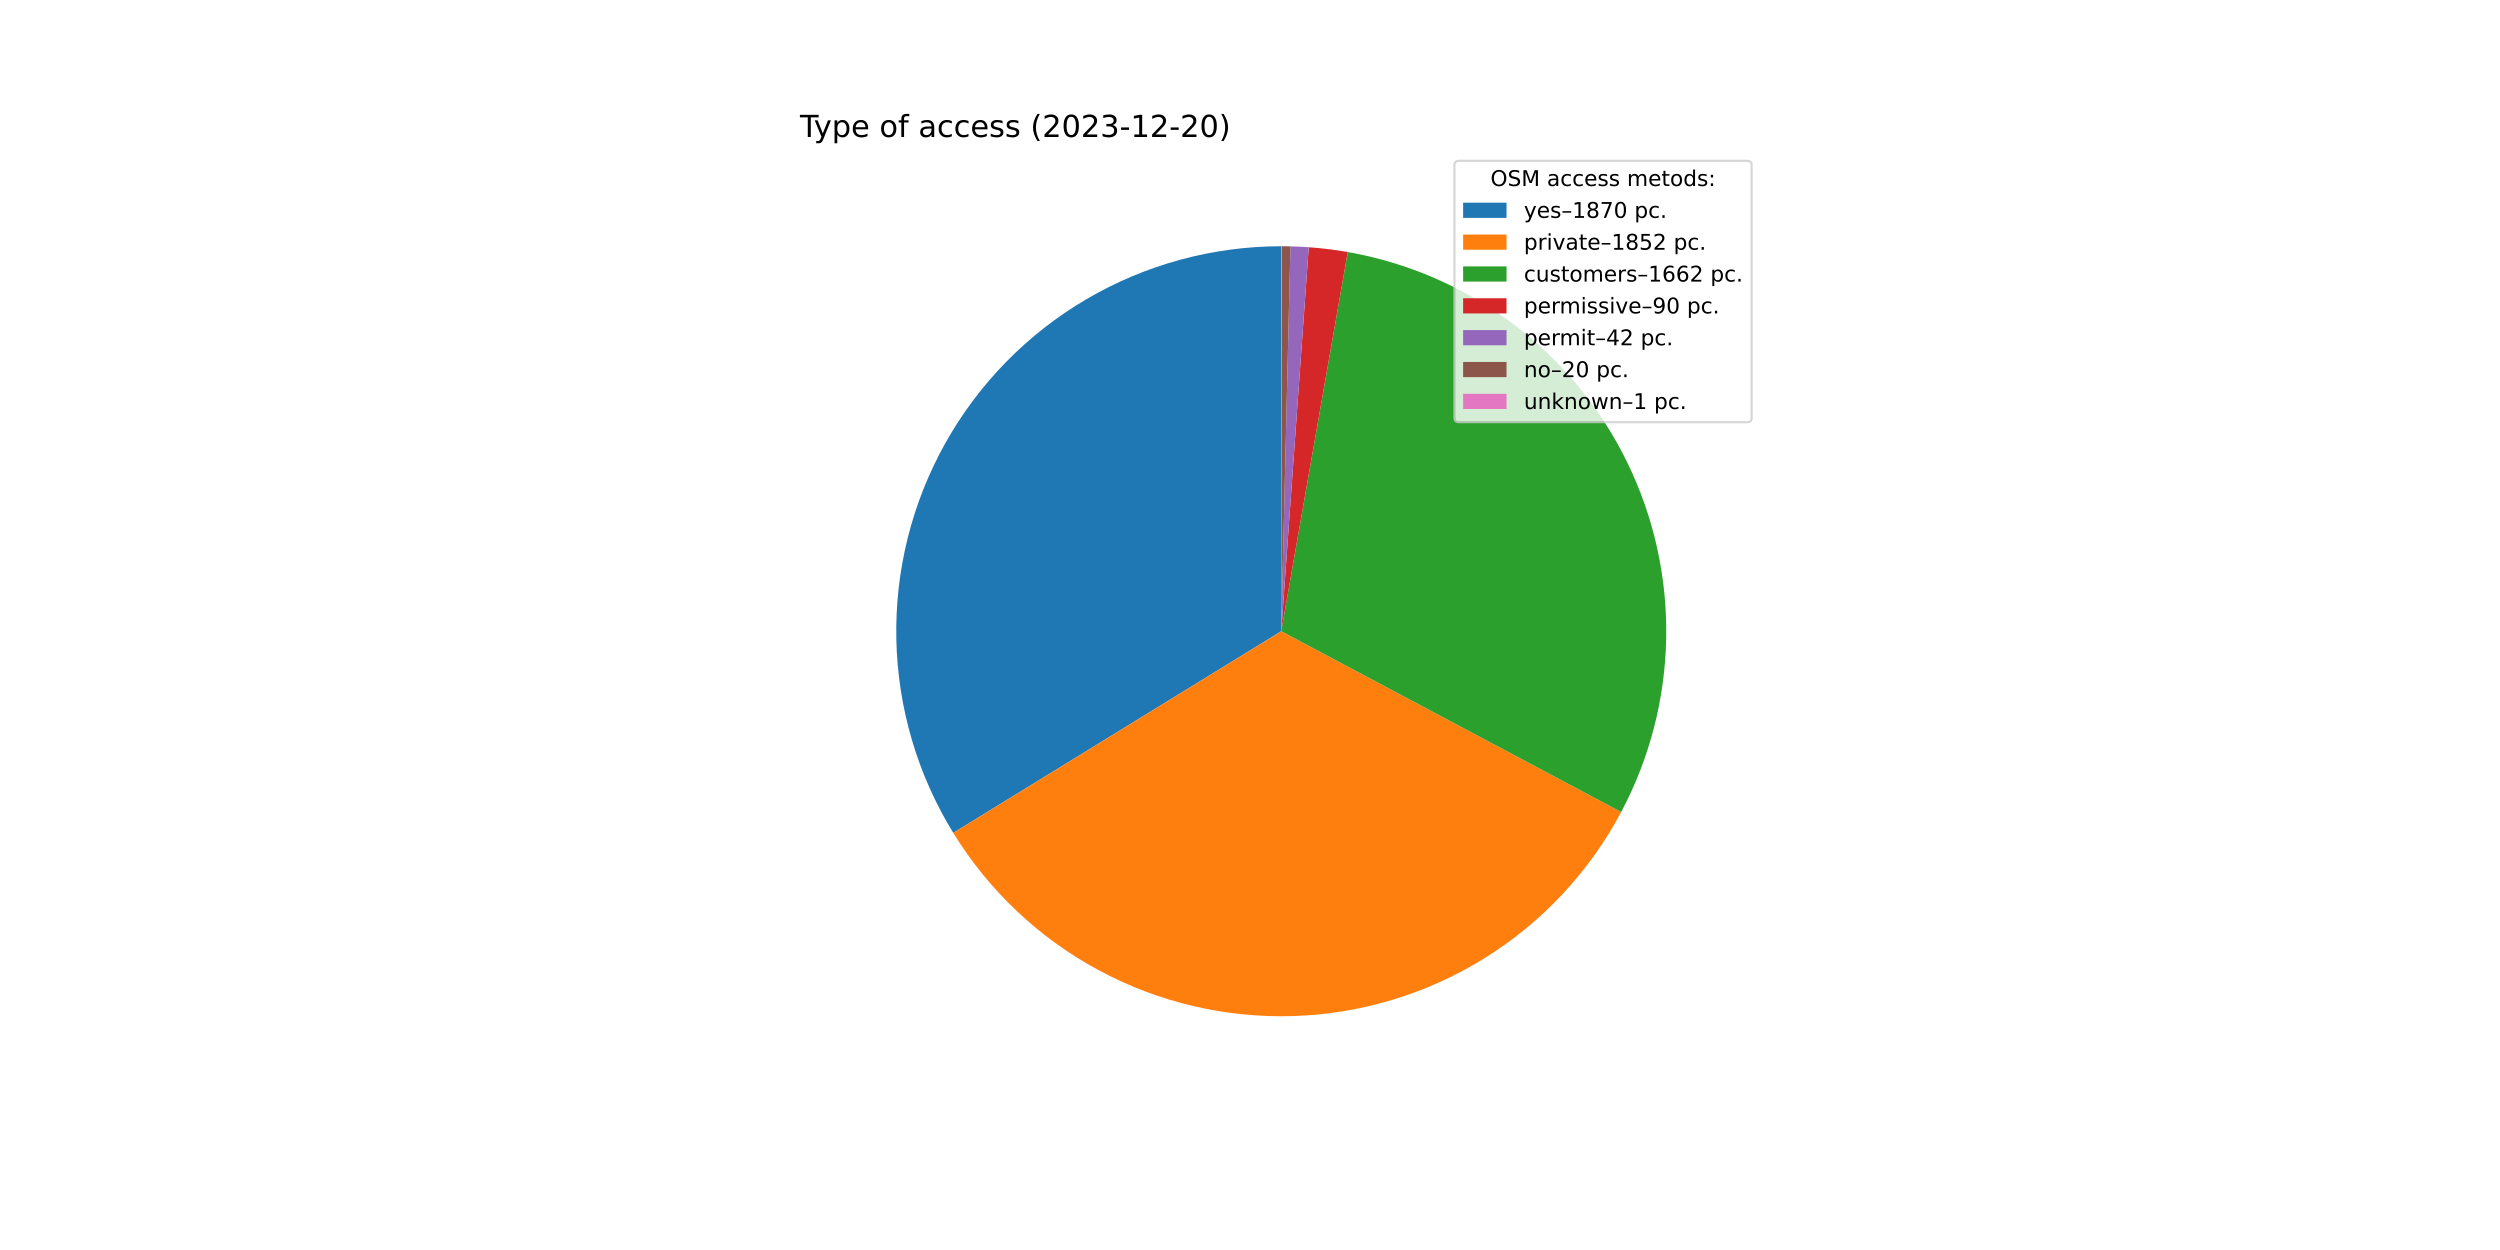
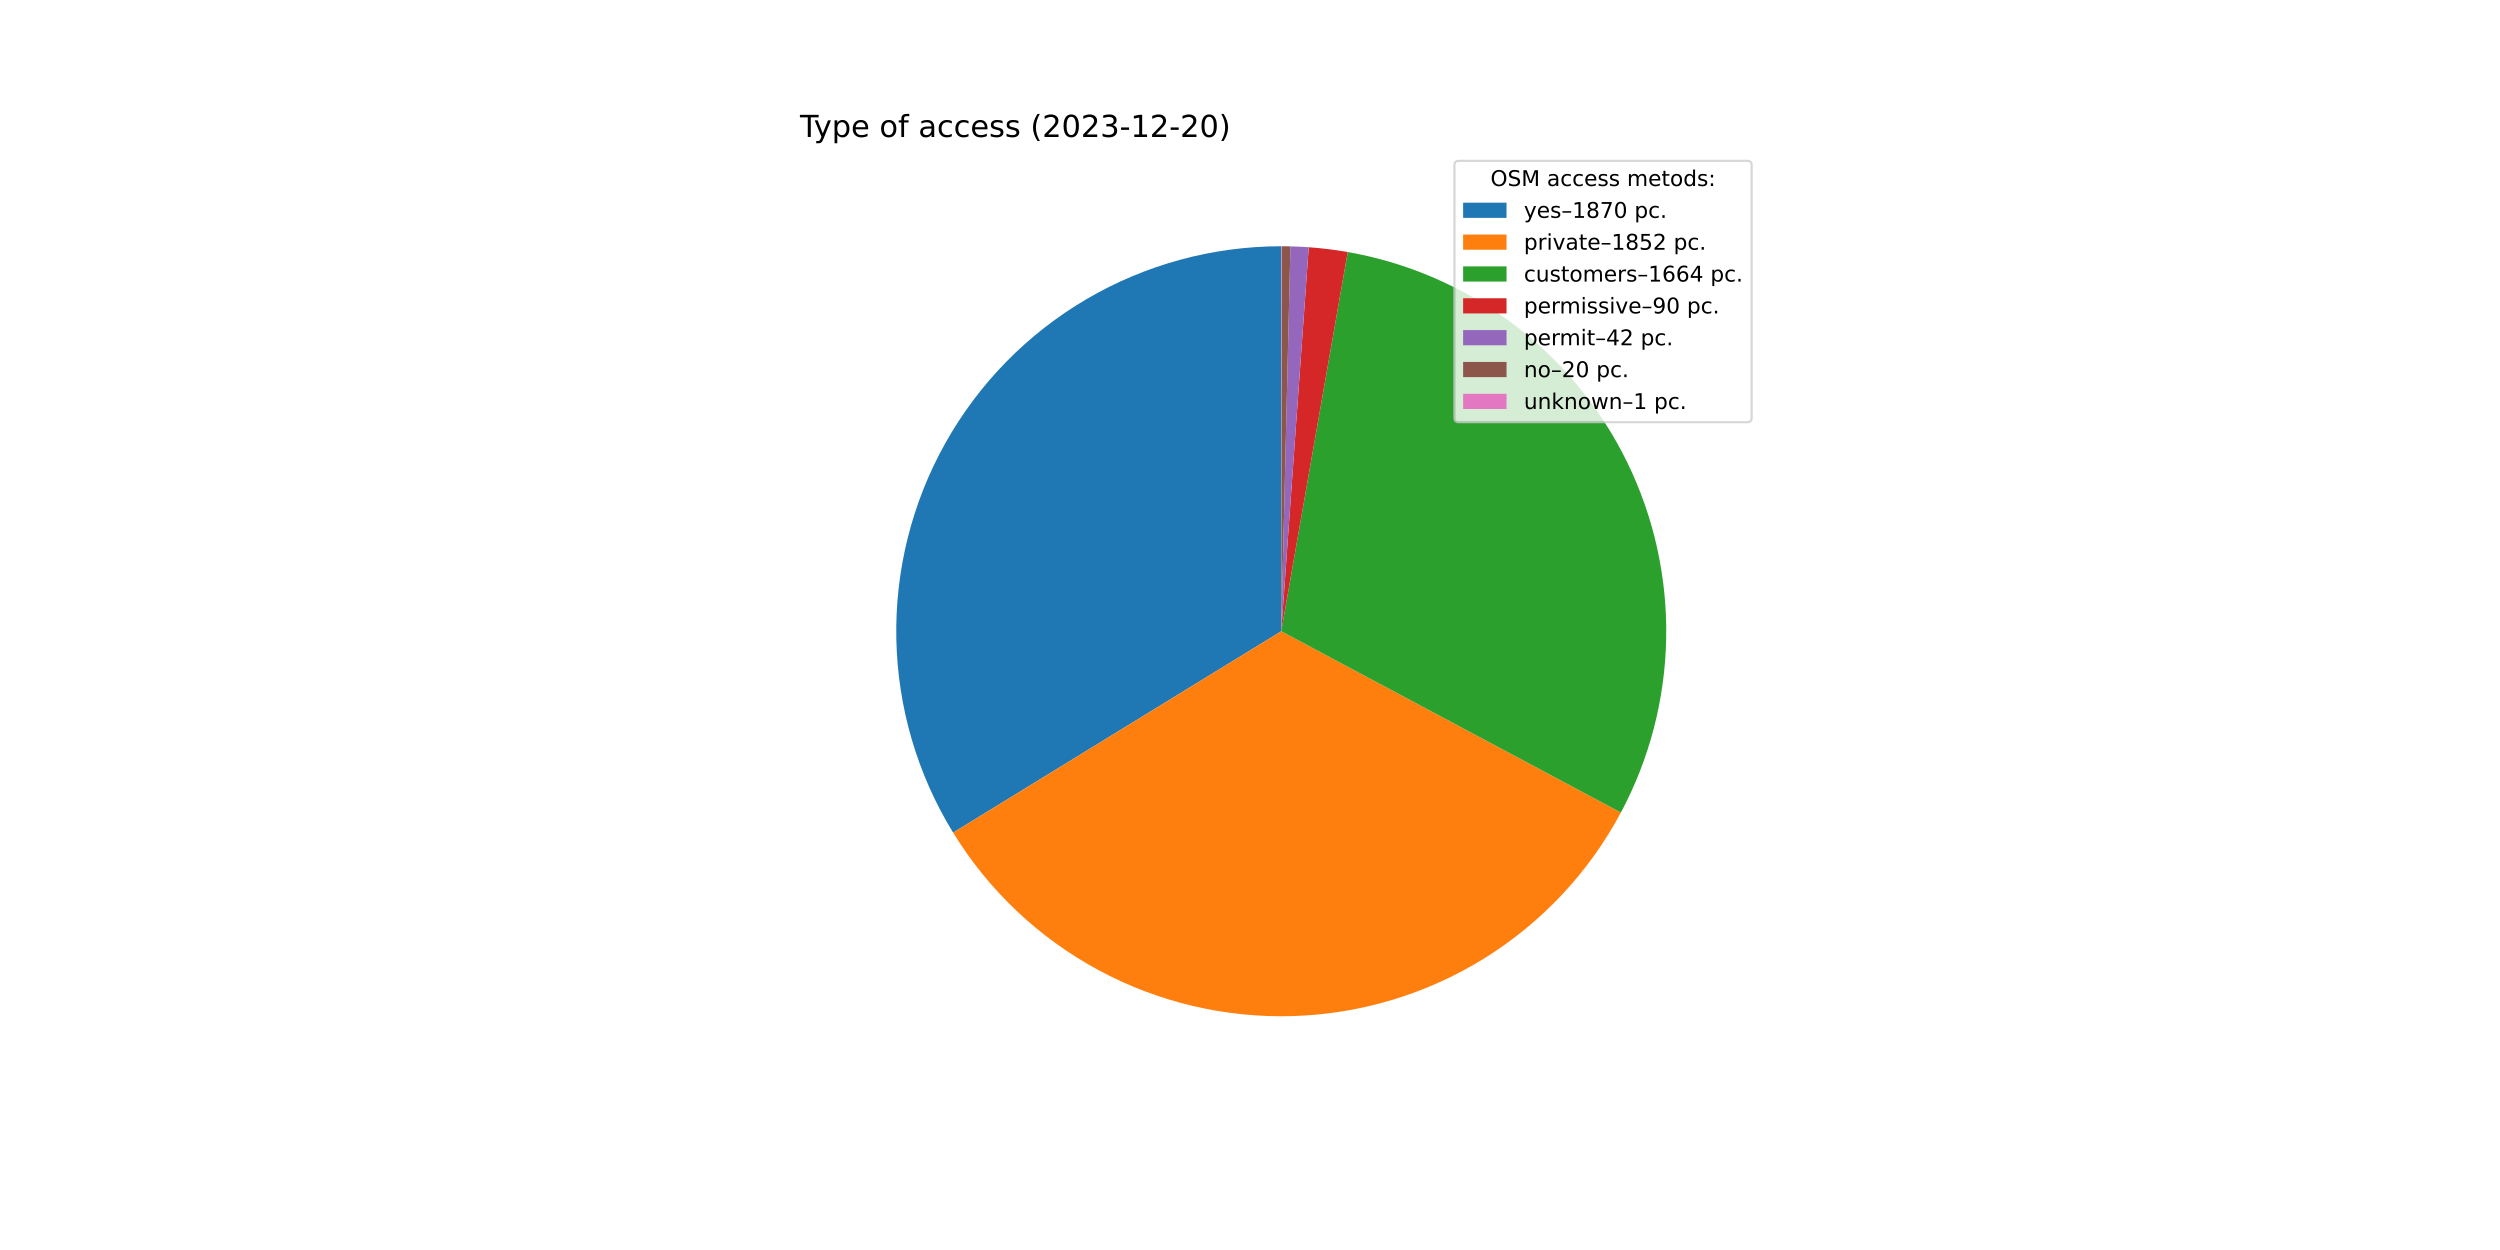
<svg xmlns="http://www.w3.org/2000/svg" xmlns:xlink="http://www.w3.org/1999/xlink" width="1152pt" height="576pt" viewBox="0 0 1152 576" version="1.1">
  <defs>
    <style type="text/css">*{stroke-linejoin: round; stroke-linecap: butt}</style>
  </defs>
  <g id="figure_1">
    <g id="patch_1">
      <path d="M 0 576  L 1152 576  L 1152 0  L 0 0  z " style="fill: #ffffff" />
    </g>
    <g id="axes_1">
      <g id="patch_2">
-         <path d="M 590.4 113.472  C 558.845 113.472 527.855 121.891 500.638 137.856  C 473.42 153.822 450.949 176.763 435.55 204.306  C 420.152 231.848 412.377 263.006 413.03 294.554  C 413.683 326.102 422.742 356.911 439.268 383.792  L 590.4 290.88  L 590.4 113.472  z " style="fill: #1f77b4" />
+         <path d="M 590.4 113.472  C 558.857 113.472 527.877 121.884 500.667 137.839  C 473.456 153.793 450.987 176.72 435.583 204.246  C 420.18 231.773 412.393 262.915 413.028 294.452  C 413.663 325.988 422.698 356.792 439.197 383.676  L 590.4 290.88  L 590.4 113.472  z " style="fill: #1f77b4" />
      </g>
      <g id="patch_3">
-         <path d="M 439.268 383.792  C 455.633 410.411 478.743 432.241 506.252 447.062  C 533.761 461.883 564.703 469.177 595.935 468.202  C 627.167 467.227 657.595 458.017 684.125 441.509  C 710.656 425.001 732.36 401.773 747.033 374.185  L 590.4 290.88  L 439.268 383.792  z " style="fill: #ff7f0e" />
+         <path d="M 439.197 383.676  C 455.535 410.298 478.618 432.139 506.103 446.981  C 533.587 461.823 564.51 469.147 595.732 468.208  C 626.954 467.269 657.381 458.101 683.924 441.634  C 710.467 425.168 732.196 401.979 746.906 374.424  L 590.4 290.88  L 439.197 383.676  z " style="fill: #ff7f0e" />
      </g>
      <g id="patch_4">
-         <path d="M 747.033 374.185  C 760.186 349.454 767.297 321.956 767.781 293.95  C 768.266 265.943 762.111 238.216 749.822 213.045  C 737.533 187.874 719.455 165.968 697.073 149.125  C 674.692 132.283 648.636 120.978 621.047 116.139  L 590.4 290.88  L 747.033 374.185  z " style="fill: #2ca02c" />
+         <path d="M 746.906 374.424  C 760.108 349.692 767.261 322.18 767.778 294.15  C 768.295 266.12 762.16 238.363 749.879 213.162  C 737.597 187.96 719.516 166.025 697.121 149.161  C 674.726 132.297 648.649 120.978 621.036 116.137  L 590.4 290.88  L 746.906 374.424  z " style="fill: #2ca02c" />
      </g>
      <g id="patch_5">
-         <path d="M 621.047 116.139  C 618.072 115.617 615.085 115.172 612.088 114.803  C 609.09 114.433 606.084 114.141 603.072 113.925  L 590.4 290.88  L 621.047 116.139  z " style="fill: #d62728" />
+         <path d="M 621.036 116.137  C 618.062 115.616 615.076 115.171 612.08 114.802  C 609.084 114.433 606.079 114.14 603.068 113.925  L 590.4 290.88  L 621.036 116.137  z " style="fill: #d62728" />
      </g>
      <g id="patch_6">
-         <path d="M 603.072 113.925  C 601.666 113.824 600.26 113.741 598.852 113.673  C 597.444 113.606 596.036 113.556 594.627 113.522  L 590.4 290.88  L 603.072 113.925  z " style="fill: #9467bd" />
+         <path d="M 603.068 113.925  C 601.662 113.824 600.256 113.74 598.849 113.673  C 597.442 113.606 596.034 113.556 594.626 113.522  L 590.4 290.88  L 603.068 113.925  z " style="fill: #9467bd" />
      </g>
      <g id="patch_7">
-         <path d="M 594.627 113.522  C 593.956 113.506 593.285 113.494 592.614 113.486  C 591.943 113.477 591.272 113.473 590.601 113.472  L 590.4 290.88  L 594.627 113.522  z " style="fill: #8c564b" />
+         <path d="M 594.626 113.522  C 593.955 113.506 593.284 113.494 592.614 113.486  C 591.943 113.477 591.272 113.473 590.601 113.472  L 590.4 290.88  L 594.626 113.522  z " style="fill: #8c564b" />
      </g>
      <g id="patch_8">
        <path d="M 590.601 113.472  C 590.568 113.472 590.534 113.472 590.501 113.472  C 590.467 113.472 590.434 113.472 590.4 113.472  L 590.4 290.88  L 590.601 113.472  z " style="fill: #e377c2" />
      </g>
      <g id="matplotlib.axis_1" />
      <g id="matplotlib.axis_2" />
      <g id="text_1">
        <g transform="translate(368.64 63.12)scale(0.14 -0.14)">
          <defs>
            <path id="DejaVuSans-54" d="M -19 4666  L 3928 4666  L 3928 4134  L 2272 4134  L 2272 0  L 1638 0  L 1638 4134  L -19 4134  L -19 4666  z " transform="scale(0.015625)" />
            <path id="DejaVuSans-79" d="M 2059 -325  Q 1816 -950 1584 -1140  Q 1353 -1331 966 -1331  L 506 -1331  L 506 -850  L 844 -850  Q 1081 -850 1212 -737  Q 1344 -625 1503 -206  L 1606 56  L 191 3500  L 800 3500  L 1894 763  L 2988 3500  L 3597 3500  L 2059 -325  z " transform="scale(0.015625)" />
            <path id="DejaVuSans-70" d="M 1159 525  L 1159 -1331  L 581 -1331  L 581 3500  L 1159 3500  L 1159 2969  Q 1341 3281 1617 3432  Q 1894 3584 2278 3584  Q 2916 3584 3314 3078  Q 3713 2572 3713 1747  Q 3713 922 3314 415  Q 2916 -91 2278 -91  Q 1894 -91 1617 61  Q 1341 213 1159 525  z M 3116 1747  Q 3116 2381 2855 2742  Q 2594 3103 2138 3103  Q 1681 3103 1420 2742  Q 1159 2381 1159 1747  Q 1159 1113 1420 752  Q 1681 391 2138 391  Q 2594 391 2855 752  Q 3116 1113 3116 1747  z " transform="scale(0.015625)" />
            <path id="DejaVuSans-65" d="M 3597 1894  L 3597 1613  L 953 1613  Q 991 1019 1311 708  Q 1631 397 2203 397  Q 2534 397 2845 478  Q 3156 559 3463 722  L 3463 178  Q 3153 47 2828 -22  Q 2503 -91 2169 -91  Q 1331 -91 842 396  Q 353 884 353 1716  Q 353 2575 817 3079  Q 1281 3584 2069 3584  Q 2775 3584 3186 3129  Q 3597 2675 3597 1894  z M 3022 2063  Q 3016 2534 2758 2815  Q 2500 3097 2075 3097  Q 1594 3097 1305 2825  Q 1016 2553 972 2059  L 3022 2063  z " transform="scale(0.015625)" />
            <path id="DejaVuSans-20" transform="scale(0.015625)" />
            <path id="DejaVuSans-6f" d="M 1959 3097  Q 1497 3097 1228 2736  Q 959 2375 959 1747  Q 959 1119 1226 758  Q 1494 397 1959 397  Q 2419 397 2687 759  Q 2956 1122 2956 1747  Q 2956 2369 2687 2733  Q 2419 3097 1959 3097  z M 1959 3584  Q 2709 3584 3137 3096  Q 3566 2609 3566 1747  Q 3566 888 3137 398  Q 2709 -91 1959 -91  Q 1206 -91 779 398  Q 353 888 353 1747  Q 353 2609 779 3096  Q 1206 3584 1959 3584  z " transform="scale(0.015625)" />
            <path id="DejaVuSans-66" d="M 2375 4863  L 2375 4384  L 1825 4384  Q 1516 4384 1395 4259  Q 1275 4134 1275 3809  L 1275 3500  L 2222 3500  L 2222 3053  L 1275 3053  L 1275 0  L 697 0  L 697 3053  L 147 3053  L 147 3500  L 697 3500  L 697 3744  Q 697 4328 969 4595  Q 1241 4863 1831 4863  L 2375 4863  z " transform="scale(0.015625)" />
            <path id="DejaVuSans-61" d="M 2194 1759  Q 1497 1759 1228 1600  Q 959 1441 959 1056  Q 959 750 1161 570  Q 1363 391 1709 391  Q 2188 391 2477 730  Q 2766 1069 2766 1631  L 2766 1759  L 2194 1759  z M 3341 1997  L 3341 0  L 2766 0  L 2766 531  Q 2569 213 2275 61  Q 1981 -91 1556 -91  Q 1019 -91 701 211  Q 384 513 384 1019  Q 384 1609 779 1909  Q 1175 2209 1959 2209  L 2766 2209  L 2766 2266  Q 2766 2663 2505 2880  Q 2244 3097 1772 3097  Q 1472 3097 1187 3025  Q 903 2953 641 2809  L 641 3341  Q 956 3463 1253 3523  Q 1550 3584 1831 3584  Q 2591 3584 2966 3190  Q 3341 2797 3341 1997  z " transform="scale(0.015625)" />
            <path id="DejaVuSans-63" d="M 3122 3366  L 3122 2828  Q 2878 2963 2633 3030  Q 2388 3097 2138 3097  Q 1578 3097 1268 2742  Q 959 2388 959 1747  Q 959 1106 1268 751  Q 1578 397 2138 397  Q 2388 397 2633 464  Q 2878 531 3122 666  L 3122 134  Q 2881 22 2623 -34  Q 2366 -91 2075 -91  Q 1284 -91 818 406  Q 353 903 353 1747  Q 353 2603 823 3093  Q 1294 3584 2113 3584  Q 2378 3584 2631 3529  Q 2884 3475 3122 3366  z " transform="scale(0.015625)" />
            <path id="DejaVuSans-73" d="M 2834 3397  L 2834 2853  Q 2591 2978 2328 3040  Q 2066 3103 1784 3103  Q 1356 3103 1142 2972  Q 928 2841 928 2578  Q 928 2378 1081 2264  Q 1234 2150 1697 2047  L 1894 2003  Q 2506 1872 2764 1633  Q 3022 1394 3022 966  Q 3022 478 2636 193  Q 2250 -91 1575 -91  Q 1294 -91 989 -36  Q 684 19 347 128  L 347 722  Q 666 556 975 473  Q 1284 391 1588 391  Q 1994 391 2212 530  Q 2431 669 2431 922  Q 2431 1156 2273 1281  Q 2116 1406 1581 1522  L 1381 1569  Q 847 1681 609 1914  Q 372 2147 372 2553  Q 372 3047 722 3315  Q 1072 3584 1716 3584  Q 2034 3584 2315 3537  Q 2597 3491 2834 3397  z " transform="scale(0.015625)" />
            <path id="DejaVuSans-28" d="M 1984 4856  Q 1566 4138 1362 3434  Q 1159 2731 1159 2009  Q 1159 1288 1364 580  Q 1569 -128 1984 -844  L 1484 -844  Q 1016 -109 783 600  Q 550 1309 550 2009  Q 550 2706 781 3412  Q 1013 4119 1484 4856  L 1984 4856  z " transform="scale(0.015625)" />
            <path id="DejaVuSans-32" d="M 1228 531  L 3431 531  L 3431 0  L 469 0  L 469 531  Q 828 903 1448 1529  Q 2069 2156 2228 2338  Q 2531 2678 2651 2914  Q 2772 3150 2772 3378  Q 2772 3750 2511 3984  Q 2250 4219 1831 4219  Q 1534 4219 1204 4116  Q 875 4013 500 3803  L 500 4441  Q 881 4594 1212 4672  Q 1544 4750 1819 4750  Q 2544 4750 2975 4387  Q 3406 4025 3406 3419  Q 3406 3131 3298 2873  Q 3191 2616 2906 2266  Q 2828 2175 2409 1742  Q 1991 1309 1228 531  z " transform="scale(0.015625)" />
            <path id="DejaVuSans-30" d="M 2034 4250  Q 1547 4250 1301 3770  Q 1056 3291 1056 2328  Q 1056 1369 1301 889  Q 1547 409 2034 409  Q 2525 409 2770 889  Q 3016 1369 3016 2328  Q 3016 3291 2770 3770  Q 2525 4250 2034 4250  z M 2034 4750  Q 2819 4750 3233 4129  Q 3647 3509 3647 2328  Q 3647 1150 3233 529  Q 2819 -91 2034 -91  Q 1250 -91 836 529  Q 422 1150 422 2328  Q 422 3509 836 4129  Q 1250 4750 2034 4750  z " transform="scale(0.015625)" />
            <path id="DejaVuSans-33" d="M 2597 2516  Q 3050 2419 3304 2112  Q 3559 1806 3559 1356  Q 3559 666 3084 287  Q 2609 -91 1734 -91  Q 1441 -91 1130 -33  Q 819 25 488 141  L 488 750  Q 750 597 1062 519  Q 1375 441 1716 441  Q 2309 441 2620 675  Q 2931 909 2931 1356  Q 2931 1769 2642 2001  Q 2353 2234 1838 2234  L 1294 2234  L 1294 2753  L 1863 2753  Q 2328 2753 2575 2939  Q 2822 3125 2822 3475  Q 2822 3834 2567 4026  Q 2313 4219 1838 4219  Q 1578 4219 1281 4162  Q 984 4106 628 3988  L 628 4550  Q 988 4650 1302 4700  Q 1616 4750 1894 4750  Q 2613 4750 3031 4423  Q 3450 4097 3450 3541  Q 3450 3153 3228 2886  Q 3006 2619 2597 2516  z " transform="scale(0.015625)" />
            <path id="DejaVuSans-2d" d="M 313 2009  L 1997 2009  L 1997 1497  L 313 1497  L 313 2009  z " transform="scale(0.015625)" />
            <path id="DejaVuSans-31" d="M 794 531  L 1825 531  L 1825 4091  L 703 3866  L 703 4441  L 1819 4666  L 2450 4666  L 2450 531  L 3481 531  L 3481 0  L 794 0  L 794 531  z " transform="scale(0.015625)" />
            <path id="DejaVuSans-29" d="M 513 4856  L 1013 4856  Q 1481 4119 1714 3412  Q 1947 2706 1947 2009  Q 1947 1309 1714 600  Q 1481 -109 1013 -844  L 513 -844  Q 928 -128 1133 580  Q 1338 1288 1338 2009  Q 1338 2731 1133 3434  Q 928 4138 513 4856  z " transform="scale(0.015625)" />
          </defs>
          <use xlink:href="#DejaVuSans-54" />
          <use xlink:href="#DejaVuSans-79" x="45.459" />
          <use xlink:href="#DejaVuSans-70" x="104.639" />
          <use xlink:href="#DejaVuSans-65" x="168.115" />
          <use xlink:href="#DejaVuSans-20" x="229.639" />
          <use xlink:href="#DejaVuSans-6f" x="261.426" />
          <use xlink:href="#DejaVuSans-66" x="322.607" />
          <use xlink:href="#DejaVuSans-20" x="357.812" />
          <use xlink:href="#DejaVuSans-61" x="389.6" />
          <use xlink:href="#DejaVuSans-63" x="450.879" />
          <use xlink:href="#DejaVuSans-63" x="505.859" />
          <use xlink:href="#DejaVuSans-65" x="560.84" />
          <use xlink:href="#DejaVuSans-73" x="622.363" />
          <use xlink:href="#DejaVuSans-73" x="674.463" />
          <use xlink:href="#DejaVuSans-20" x="726.562" />
          <use xlink:href="#DejaVuSans-28" x="758.35" />
          <use xlink:href="#DejaVuSans-32" x="797.363" />
          <use xlink:href="#DejaVuSans-30" x="860.986" />
          <use xlink:href="#DejaVuSans-32" x="924.609" />
          <use xlink:href="#DejaVuSans-33" x="988.232" />
          <use xlink:href="#DejaVuSans-2d" x="1051.855" />
          <use xlink:href="#DejaVuSans-31" x="1087.939" />
          <use xlink:href="#DejaVuSans-32" x="1151.562" />
          <use xlink:href="#DejaVuSans-2d" x="1215.186" />
          <use xlink:href="#DejaVuSans-32" x="1251.27" />
          <use xlink:href="#DejaVuSans-30" x="1314.893" />
          <use xlink:href="#DejaVuSans-29" x="1378.516" />
        </g>
      </g>
      <g id="legend_1">
        <g id="patch_9">
          <path d="M 672.208 194.545  L 805.16 194.545  Q 807.16 194.545 807.16 192.545  L 807.16 76.12  Q 807.16 74.12 805.16 74.12  L 672.208 74.12  Q 670.208 74.12 670.208 76.12  L 670.208 192.545  Q 670.208 194.545 672.208 194.545  z " style="fill: #ffffff; opacity: 0.8; stroke: #cccccc; stroke-linejoin: miter" />
        </g>
        <g id="text_2">
          <g transform="translate(686.8038 85.71844)scale(0.1 -0.1)">
            <defs>
              <path id="DejaVuSans-4f" d="M 2522 4238  Q 1834 4238 1429 3725  Q 1025 3213 1025 2328  Q 1025 1447 1429 934  Q 1834 422 2522 422  Q 3209 422 3611 934  Q 4013 1447 4013 2328  Q 4013 3213 3611 3725  Q 3209 4238 2522 4238  z M 2522 4750  Q 3503 4750 4090 4092  Q 4678 3434 4678 2328  Q 4678 1225 4090 567  Q 3503 -91 2522 -91  Q 1538 -91 948 565  Q 359 1222 359 2328  Q 359 3434 948 4092  Q 1538 4750 2522 4750  z " transform="scale(0.015625)" />
              <path id="DejaVuSans-53" d="M 3425 4513  L 3425 3897  Q 3066 4069 2747 4153  Q 2428 4238 2131 4238  Q 1616 4238 1336 4038  Q 1056 3838 1056 3469  Q 1056 3159 1242 3001  Q 1428 2844 1947 2747  L 2328 2669  Q 3034 2534 3370 2195  Q 3706 1856 3706 1288  Q 3706 609 3251 259  Q 2797 -91 1919 -91  Q 1588 -91 1214 -16  Q 841 59 441 206  L 441 856  Q 825 641 1194 531  Q 1563 422 1919 422  Q 2459 422 2753 634  Q 3047 847 3047 1241  Q 3047 1584 2836 1778  Q 2625 1972 2144 2069  L 1759 2144  Q 1053 2284 737 2584  Q 422 2884 422 3419  Q 422 4038 858 4394  Q 1294 4750 2059 4750  Q 2388 4750 2728 4690  Q 3069 4631 3425 4513  z " transform="scale(0.015625)" />
              <path id="DejaVuSans-4d" d="M 628 4666  L 1569 4666  L 2759 1491  L 3956 4666  L 4897 4666  L 4897 0  L 4281 0  L 4281 4097  L 3078 897  L 2444 897  L 1241 4097  L 1241 0  L 628 0  L 628 4666  z " transform="scale(0.015625)" />
              <path id="DejaVuSans-6d" d="M 3328 2828  Q 3544 3216 3844 3400  Q 4144 3584 4550 3584  Q 5097 3584 5394 3201  Q 5691 2819 5691 2113  L 5691 0  L 5113 0  L 5113 2094  Q 5113 2597 4934 2840  Q 4756 3084 4391 3084  Q 3944 3084 3684 2787  Q 3425 2491 3425 1978  L 3425 0  L 2847 0  L 2847 2094  Q 2847 2600 2669 2842  Q 2491 3084 2119 3084  Q 1678 3084 1418 2786  Q 1159 2488 1159 1978  L 1159 0  L 581 0  L 581 3500  L 1159 3500  L 1159 2956  Q 1356 3278 1631 3431  Q 1906 3584 2284 3584  Q 2666 3584 2933 3390  Q 3200 3197 3328 2828  z " transform="scale(0.015625)" />
              <path id="DejaVuSans-74" d="M 1172 4494  L 1172 3500  L 2356 3500  L 2356 3053  L 1172 3053  L 1172 1153  Q 1172 725 1289 603  Q 1406 481 1766 481  L 2356 481  L 2356 0  L 1766 0  Q 1100 0 847 248  Q 594 497 594 1153  L 594 3053  L 172 3053  L 172 3500  L 594 3500  L 594 4494  L 1172 4494  z " transform="scale(0.015625)" />
              <path id="DejaVuSans-64" d="M 2906 2969  L 2906 4863  L 3481 4863  L 3481 0  L 2906 0  L 2906 525  Q 2725 213 2448 61  Q 2172 -91 1784 -91  Q 1150 -91 751 415  Q 353 922 353 1747  Q 353 2572 751 3078  Q 1150 3584 1784 3584  Q 2172 3584 2448 3432  Q 2725 3281 2906 2969  z M 947 1747  Q 947 1113 1208 752  Q 1469 391 1925 391  Q 2381 391 2643 752  Q 2906 1113 2906 1747  Q 2906 2381 2643 2742  Q 2381 3103 1925 3103  Q 1469 3103 1208 2742  Q 947 2381 947 1747  z " transform="scale(0.015625)" />
              <path id="DejaVuSans-3a" d="M 750 794  L 1409 794  L 1409 0  L 750 0  L 750 794  z M 750 3309  L 1409 3309  L 1409 2516  L 750 2516  L 750 3309  z " transform="scale(0.015625)" />
            </defs>
            <use xlink:href="#DejaVuSans-4f" />
            <use xlink:href="#DejaVuSans-53" x="78.711" />
            <use xlink:href="#DejaVuSans-4d" x="142.188" />
            <use xlink:href="#DejaVuSans-20" x="228.467" />
            <use xlink:href="#DejaVuSans-61" x="260.254" />
            <use xlink:href="#DejaVuSans-63" x="321.533" />
            <use xlink:href="#DejaVuSans-63" x="376.514" />
            <use xlink:href="#DejaVuSans-65" x="431.494" />
            <use xlink:href="#DejaVuSans-73" x="493.018" />
            <use xlink:href="#DejaVuSans-73" x="545.117" />
            <use xlink:href="#DejaVuSans-20" x="597.217" />
            <use xlink:href="#DejaVuSans-6d" x="629.004" />
            <use xlink:href="#DejaVuSans-65" x="726.416" />
            <use xlink:href="#DejaVuSans-74" x="787.939" />
            <use xlink:href="#DejaVuSans-6f" x="827.148" />
            <use xlink:href="#DejaVuSans-64" x="888.33" />
            <use xlink:href="#DejaVuSans-73" x="951.807" />
            <use xlink:href="#DejaVuSans-3a" x="1003.906" />
          </g>
        </g>
        <g id="patch_10">
          <path d="M 674.208 100.397  L 694.208 100.397  L 694.208 93.397  L 674.208 93.397  z " style="fill: #1f77b4" />
        </g>
        <g id="text_3">
          <g transform="translate(702.2084 100.3966)scale(0.1 -0.1)">
            <defs>
              <path id="DejaVuSans-2013" d="M 313 1978  L 2888 1978  L 2888 1528  L 313 1528  L 313 1978  z " transform="scale(0.015625)" />
              <path id="DejaVuSans-38" d="M 2034 2216  Q 1584 2216 1326 1975  Q 1069 1734 1069 1313  Q 1069 891 1326 650  Q 1584 409 2034 409  Q 2484 409 2743 651  Q 3003 894 3003 1313  Q 3003 1734 2745 1975  Q 2488 2216 2034 2216  z M 1403 2484  Q 997 2584 770 2862  Q 544 3141 544 3541  Q 544 4100 942 4425  Q 1341 4750 2034 4750  Q 2731 4750 3128 4425  Q 3525 4100 3525 3541  Q 3525 3141 3298 2862  Q 3072 2584 2669 2484  Q 3125 2378 3379 2068  Q 3634 1759 3634 1313  Q 3634 634 3220 271  Q 2806 -91 2034 -91  Q 1263 -91 848 271  Q 434 634 434 1313  Q 434 1759 690 2068  Q 947 2378 1403 2484  z M 1172 3481  Q 1172 3119 1398 2916  Q 1625 2713 2034 2713  Q 2441 2713 2670 2916  Q 2900 3119 2900 3481  Q 2900 3844 2670 4047  Q 2441 4250 2034 4250  Q 1625 4250 1398 4047  Q 1172 3844 1172 3481  z " transform="scale(0.015625)" />
              <path id="DejaVuSans-37" d="M 525 4666  L 3525 4666  L 3525 4397  L 1831 0  L 1172 0  L 2766 4134  L 525 4134  L 525 4666  z " transform="scale(0.015625)" />
              <path id="DejaVuSans-2e" d="M 684 794  L 1344 794  L 1344 0  L 684 0  L 684 794  z " transform="scale(0.015625)" />
            </defs>
            <use xlink:href="#DejaVuSans-79" />
            <use xlink:href="#DejaVuSans-65" x="59.18" />
            <use xlink:href="#DejaVuSans-73" x="120.703" />
            <use xlink:href="#DejaVuSans-2013" x="172.803" />
            <use xlink:href="#DejaVuSans-31" x="222.803" />
            <use xlink:href="#DejaVuSans-38" x="286.426" />
            <use xlink:href="#DejaVuSans-37" x="350.049" />
            <use xlink:href="#DejaVuSans-30" x="413.672" />
            <use xlink:href="#DejaVuSans-20" x="477.295" />
            <use xlink:href="#DejaVuSans-70" x="509.082" />
            <use xlink:href="#DejaVuSans-63" x="572.559" />
            <use xlink:href="#DejaVuSans-2e" x="627.539" />
          </g>
        </g>
        <g id="patch_11">
          <path d="M 674.208 115.075  L 694.208 115.075  L 694.208 108.075  L 674.208 108.075  z " style="fill: #ff7f0e" />
        </g>
        <g id="text_4">
          <g transform="translate(702.2084 115.0747)scale(0.1 -0.1)">
            <defs>
              <path id="DejaVuSans-72" d="M 2631 2963  Q 2534 3019 2420 3045  Q 2306 3072 2169 3072  Q 1681 3072 1420 2755  Q 1159 2438 1159 1844  L 1159 0  L 581 0  L 581 3500  L 1159 3500  L 1159 2956  Q 1341 3275 1631 3429  Q 1922 3584 2338 3584  Q 2397 3584 2469 3576  Q 2541 3569 2628 3553  L 2631 2963  z " transform="scale(0.015625)" />
              <path id="DejaVuSans-69" d="M 603 3500  L 1178 3500  L 1178 0  L 603 0  L 603 3500  z M 603 4863  L 1178 4863  L 1178 4134  L 603 4134  L 603 4863  z " transform="scale(0.015625)" />
              <path id="DejaVuSans-76" d="M 191 3500  L 800 3500  L 1894 563  L 2988 3500  L 3597 3500  L 2284 0  L 1503 0  L 191 3500  z " transform="scale(0.015625)" />
              <path id="DejaVuSans-35" d="M 691 4666  L 3169 4666  L 3169 4134  L 1269 4134  L 1269 2991  Q 1406 3038 1543 3061  Q 1681 3084 1819 3084  Q 2600 3084 3056 2656  Q 3513 2228 3513 1497  Q 3513 744 3044 326  Q 2575 -91 1722 -91  Q 1428 -91 1123 -41  Q 819 9 494 109  L 494 744  Q 775 591 1075 516  Q 1375 441 1709 441  Q 2250 441 2565 725  Q 2881 1009 2881 1497  Q 2881 1984 2565 2268  Q 2250 2553 1709 2553  Q 1456 2553 1204 2497  Q 953 2441 691 2322  L 691 4666  z " transform="scale(0.015625)" />
            </defs>
            <use xlink:href="#DejaVuSans-70" />
            <use xlink:href="#DejaVuSans-72" x="63.477" />
            <use xlink:href="#DejaVuSans-69" x="104.59" />
            <use xlink:href="#DejaVuSans-76" x="132.373" />
            <use xlink:href="#DejaVuSans-61" x="191.553" />
            <use xlink:href="#DejaVuSans-74" x="252.832" />
            <use xlink:href="#DejaVuSans-65" x="292.041" />
            <use xlink:href="#DejaVuSans-2013" x="353.564" />
            <use xlink:href="#DejaVuSans-31" x="403.564" />
            <use xlink:href="#DejaVuSans-38" x="467.188" />
            <use xlink:href="#DejaVuSans-35" x="530.811" />
            <use xlink:href="#DejaVuSans-32" x="594.434" />
            <use xlink:href="#DejaVuSans-20" x="658.057" />
            <use xlink:href="#DejaVuSans-70" x="689.844" />
            <use xlink:href="#DejaVuSans-63" x="753.32" />
            <use xlink:href="#DejaVuSans-2e" x="808.301" />
          </g>
        </g>
        <g id="patch_12">
          <path d="M 674.208 129.753  L 694.208 129.753  L 694.208 122.753  L 674.208 122.753  z " style="fill: #2ca02c" />
        </g>
        <g id="text_5">
          <g transform="translate(702.2084 129.7528)scale(0.1 -0.1)">
            <defs>
              <path id="DejaVuSans-75" d="M 544 1381  L 544 3500  L 1119 3500  L 1119 1403  Q 1119 906 1312 657  Q 1506 409 1894 409  Q 2359 409 2629 706  Q 2900 1003 2900 1516  L 2900 3500  L 3475 3500  L 3475 0  L 2900 0  L 2900 538  Q 2691 219 2414 64  Q 2138 -91 1772 -91  Q 1169 -91 856 284  Q 544 659 544 1381  z M 1991 3584  L 1991 3584  z " transform="scale(0.015625)" />
              <path id="DejaVuSans-36" d="M 2113 2584  Q 1688 2584 1439 2293  Q 1191 2003 1191 1497  Q 1191 994 1439 701  Q 1688 409 2113 409  Q 2538 409 2786 701  Q 3034 994 3034 1497  Q 3034 2003 2786 2293  Q 2538 2584 2113 2584  z M 3366 4563  L 3366 3988  Q 3128 4100 2886 4159  Q 2644 4219 2406 4219  Q 1781 4219 1451 3797  Q 1122 3375 1075 2522  Q 1259 2794 1537 2939  Q 1816 3084 2150 3084  Q 2853 3084 3261 2657  Q 3669 2231 3669 1497  Q 3669 778 3244 343  Q 2819 -91 2113 -91  Q 1303 -91 875 529  Q 447 1150 447 2328  Q 447 3434 972 4092  Q 1497 4750 2381 4750  Q 2619 4750 2861 4703  Q 3103 4656 3366 4563  z " transform="scale(0.015625)" />
+               <path id="DejaVuSans-34" d="M 2419 4116  L 825 1625  L 2419 1625  L 2419 4116  z M 2253 4666  L 3047 4666  L 3047 1625  L 3713 1625  L 3713 1100  L 3047 1100  L 3047 0  L 2419 0  L 2419 1100  L 313 1100  L 313 1709  L 2253 4666  z " transform="scale(0.015625)" />
            </defs>
            <use xlink:href="#DejaVuSans-63" />
            <use xlink:href="#DejaVuSans-75" x="54.98" />
            <use xlink:href="#DejaVuSans-73" x="118.359" />
            <use xlink:href="#DejaVuSans-74" x="170.459" />
            <use xlink:href="#DejaVuSans-6f" x="209.668" />
            <use xlink:href="#DejaVuSans-6d" x="270.85" />
            <use xlink:href="#DejaVuSans-65" x="368.262" />
            <use xlink:href="#DejaVuSans-72" x="429.785" />
            <use xlink:href="#DejaVuSans-73" x="470.898" />
            <use xlink:href="#DejaVuSans-2013" x="522.998" />
            <use xlink:href="#DejaVuSans-31" x="572.998" />
            <use xlink:href="#DejaVuSans-36" x="636.621" />
            <use xlink:href="#DejaVuSans-36" x="700.244" />
-             <use xlink:href="#DejaVuSans-32" x="763.867" />
+             <use xlink:href="#DejaVuSans-34" x="763.867" />
            <use xlink:href="#DejaVuSans-20" x="827.49" />
            <use xlink:href="#DejaVuSans-70" x="859.277" />
            <use xlink:href="#DejaVuSans-63" x="922.754" />
            <use xlink:href="#DejaVuSans-2e" x="977.734" />
          </g>
        </g>
        <g id="patch_13">
          <path d="M 674.208 144.431  L 694.208 144.431  L 694.208 137.431  L 674.208 137.431  z " style="fill: #d62728" />
        </g>
        <g id="text_6">
          <g transform="translate(702.2084 144.4309)scale(0.1 -0.1)">
            <defs>
              <path id="DejaVuSans-39" d="M 703 97  L 703 672  Q 941 559 1184 500  Q 1428 441 1663 441  Q 2288 441 2617 861  Q 2947 1281 2994 2138  Q 2813 1869 2534 1725  Q 2256 1581 1919 1581  Q 1219 1581 811 2004  Q 403 2428 403 3163  Q 403 3881 828 4315  Q 1253 4750 1959 4750  Q 2769 4750 3195 4129  Q 3622 3509 3622 2328  Q 3622 1225 3098 567  Q 2575 -91 1691 -91  Q 1453 -91 1209 -44  Q 966 3 703 97  z M 1959 2075  Q 2384 2075 2632 2365  Q 2881 2656 2881 3163  Q 2881 3666 2632 3958  Q 2384 4250 1959 4250  Q 1534 4250 1286 3958  Q 1038 3666 1038 3163  Q 1038 2656 1286 2365  Q 1534 2075 1959 2075  z " transform="scale(0.015625)" />
            </defs>
            <use xlink:href="#DejaVuSans-70" />
            <use xlink:href="#DejaVuSans-65" x="63.477" />
            <use xlink:href="#DejaVuSans-72" x="125" />
            <use xlink:href="#DejaVuSans-6d" x="164.363" />
            <use xlink:href="#DejaVuSans-69" x="261.775" />
            <use xlink:href="#DejaVuSans-73" x="289.559" />
            <use xlink:href="#DejaVuSans-73" x="341.658" />
            <use xlink:href="#DejaVuSans-69" x="393.758" />
            <use xlink:href="#DejaVuSans-76" x="421.541" />
            <use xlink:href="#DejaVuSans-65" x="480.721" />
            <use xlink:href="#DejaVuSans-2013" x="542.244" />
            <use xlink:href="#DejaVuSans-39" x="592.244" />
            <use xlink:href="#DejaVuSans-30" x="655.867" />
            <use xlink:href="#DejaVuSans-20" x="719.49" />
            <use xlink:href="#DejaVuSans-70" x="751.277" />
            <use xlink:href="#DejaVuSans-63" x="814.754" />
            <use xlink:href="#DejaVuSans-2e" x="869.734" />
          </g>
        </g>
        <g id="patch_14">
          <path d="M 674.208 159.109  L 694.208 159.109  L 694.208 152.109  L 674.208 152.109  z " style="fill: #9467bd" />
        </g>
        <g id="text_7">
          <g transform="translate(702.2084 159.1091)scale(0.1 -0.1)">
-             <defs>
-               <path id="DejaVuSans-34" d="M 2419 4116  L 825 1625  L 2419 1625  L 2419 4116  z M 2253 4666  L 3047 4666  L 3047 1625  L 3713 1625  L 3713 1100  L 3047 1100  L 3047 0  L 2419 0  L 2419 1100  L 313 1100  L 313 1709  L 2253 4666  z " transform="scale(0.015625)" />
-             </defs>
            <use xlink:href="#DejaVuSans-70" />
            <use xlink:href="#DejaVuSans-65" x="63.477" />
            <use xlink:href="#DejaVuSans-72" x="125" />
            <use xlink:href="#DejaVuSans-6d" x="164.363" />
            <use xlink:href="#DejaVuSans-69" x="261.775" />
            <use xlink:href="#DejaVuSans-74" x="289.559" />
            <use xlink:href="#DejaVuSans-2013" x="328.768" />
            <use xlink:href="#DejaVuSans-34" x="378.768" />
            <use xlink:href="#DejaVuSans-32" x="442.391" />
            <use xlink:href="#DejaVuSans-20" x="506.014" />
            <use xlink:href="#DejaVuSans-70" x="537.801" />
            <use xlink:href="#DejaVuSans-63" x="601.277" />
            <use xlink:href="#DejaVuSans-2e" x="656.258" />
          </g>
        </g>
        <g id="patch_15">
          <path d="M 674.208 173.787  L 694.208 173.787  L 694.208 166.787  L 674.208 166.787  z " style="fill: #8c564b" />
        </g>
        <g id="text_8">
          <g transform="translate(702.2084 173.7872)scale(0.1 -0.1)">
            <defs>
              <path id="DejaVuSans-6e" d="M 3513 2113  L 3513 0  L 2938 0  L 2938 2094  Q 2938 2591 2744 2837  Q 2550 3084 2163 3084  Q 1697 3084 1428 2787  Q 1159 2491 1159 1978  L 1159 0  L 581 0  L 581 3500  L 1159 3500  L 1159 2956  Q 1366 3272 1645 3428  Q 1925 3584 2291 3584  Q 2894 3584 3203 3211  Q 3513 2838 3513 2113  z " transform="scale(0.015625)" />
            </defs>
            <use xlink:href="#DejaVuSans-6e" />
            <use xlink:href="#DejaVuSans-6f" x="63.379" />
            <use xlink:href="#DejaVuSans-2013" x="124.561" />
            <use xlink:href="#DejaVuSans-32" x="174.561" />
            <use xlink:href="#DejaVuSans-30" x="238.184" />
            <use xlink:href="#DejaVuSans-20" x="301.807" />
            <use xlink:href="#DejaVuSans-70" x="333.594" />
            <use xlink:href="#DejaVuSans-63" x="397.07" />
            <use xlink:href="#DejaVuSans-2e" x="452.051" />
          </g>
        </g>
        <g id="patch_16">
          <path d="M 674.208 188.465  L 694.208 188.465  L 694.208 181.465  L 674.208 181.465  z " style="fill: #e377c2" />
        </g>
        <g id="text_9">
          <g transform="translate(702.2084 188.4653)scale(0.1 -0.1)">
            <defs>
              <path id="DejaVuSans-6b" d="M 581 4863  L 1159 4863  L 1159 1991  L 2875 3500  L 3609 3500  L 1753 1863  L 3688 0  L 2938 0  L 1159 1709  L 1159 0  L 581 0  L 581 4863  z " transform="scale(0.015625)" />
              <path id="DejaVuSans-77" d="M 269 3500  L 844 3500  L 1563 769  L 2278 3500  L 2956 3500  L 3675 769  L 4391 3500  L 4966 3500  L 4050 0  L 3372 0  L 2619 2869  L 1863 0  L 1184 0  L 269 3500  z " transform="scale(0.015625)" />
            </defs>
            <use xlink:href="#DejaVuSans-75" />
            <use xlink:href="#DejaVuSans-6e" x="63.379" />
            <use xlink:href="#DejaVuSans-6b" x="126.758" />
            <use xlink:href="#DejaVuSans-6e" x="184.668" />
            <use xlink:href="#DejaVuSans-6f" x="248.047" />
            <use xlink:href="#DejaVuSans-77" x="309.229" />
            <use xlink:href="#DejaVuSans-6e" x="391.016" />
            <use xlink:href="#DejaVuSans-2013" x="454.395" />
            <use xlink:href="#DejaVuSans-31" x="504.395" />
            <use xlink:href="#DejaVuSans-20" x="568.018" />
            <use xlink:href="#DejaVuSans-70" x="599.805" />
            <use xlink:href="#DejaVuSans-63" x="663.281" />
            <use xlink:href="#DejaVuSans-2e" x="718.262" />
          </g>
        </g>
      </g>
    </g>
  </g>
</svg>
